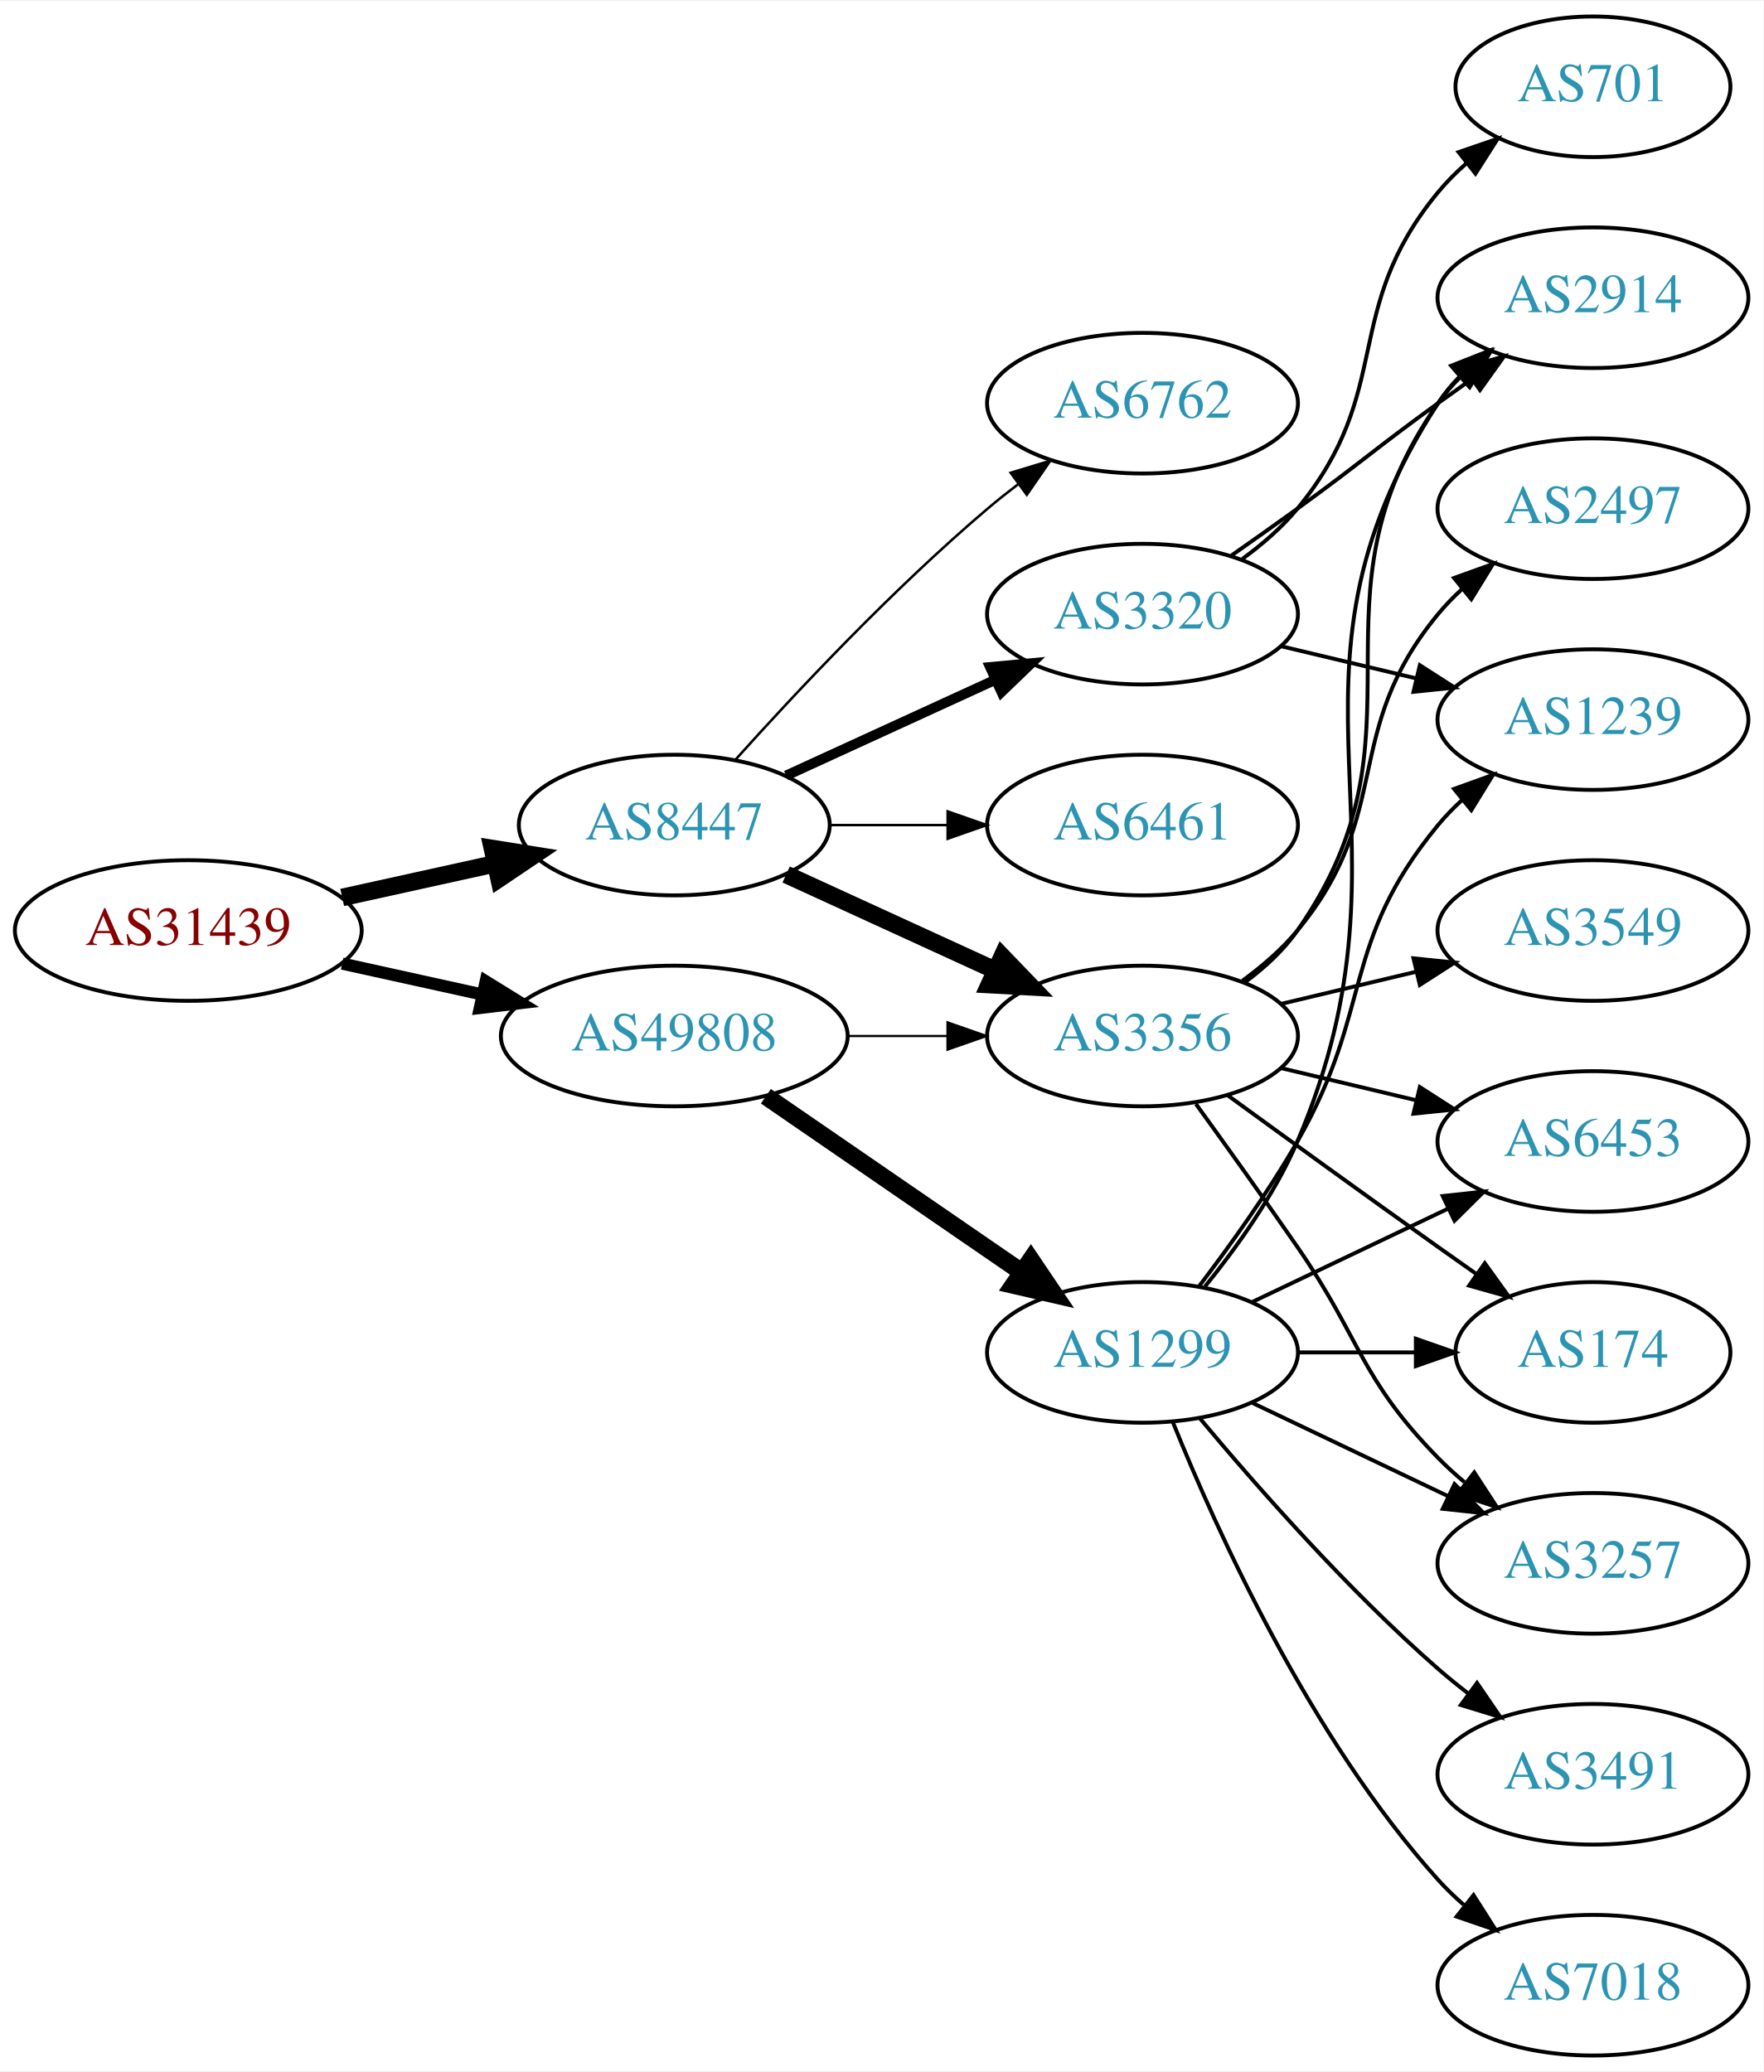
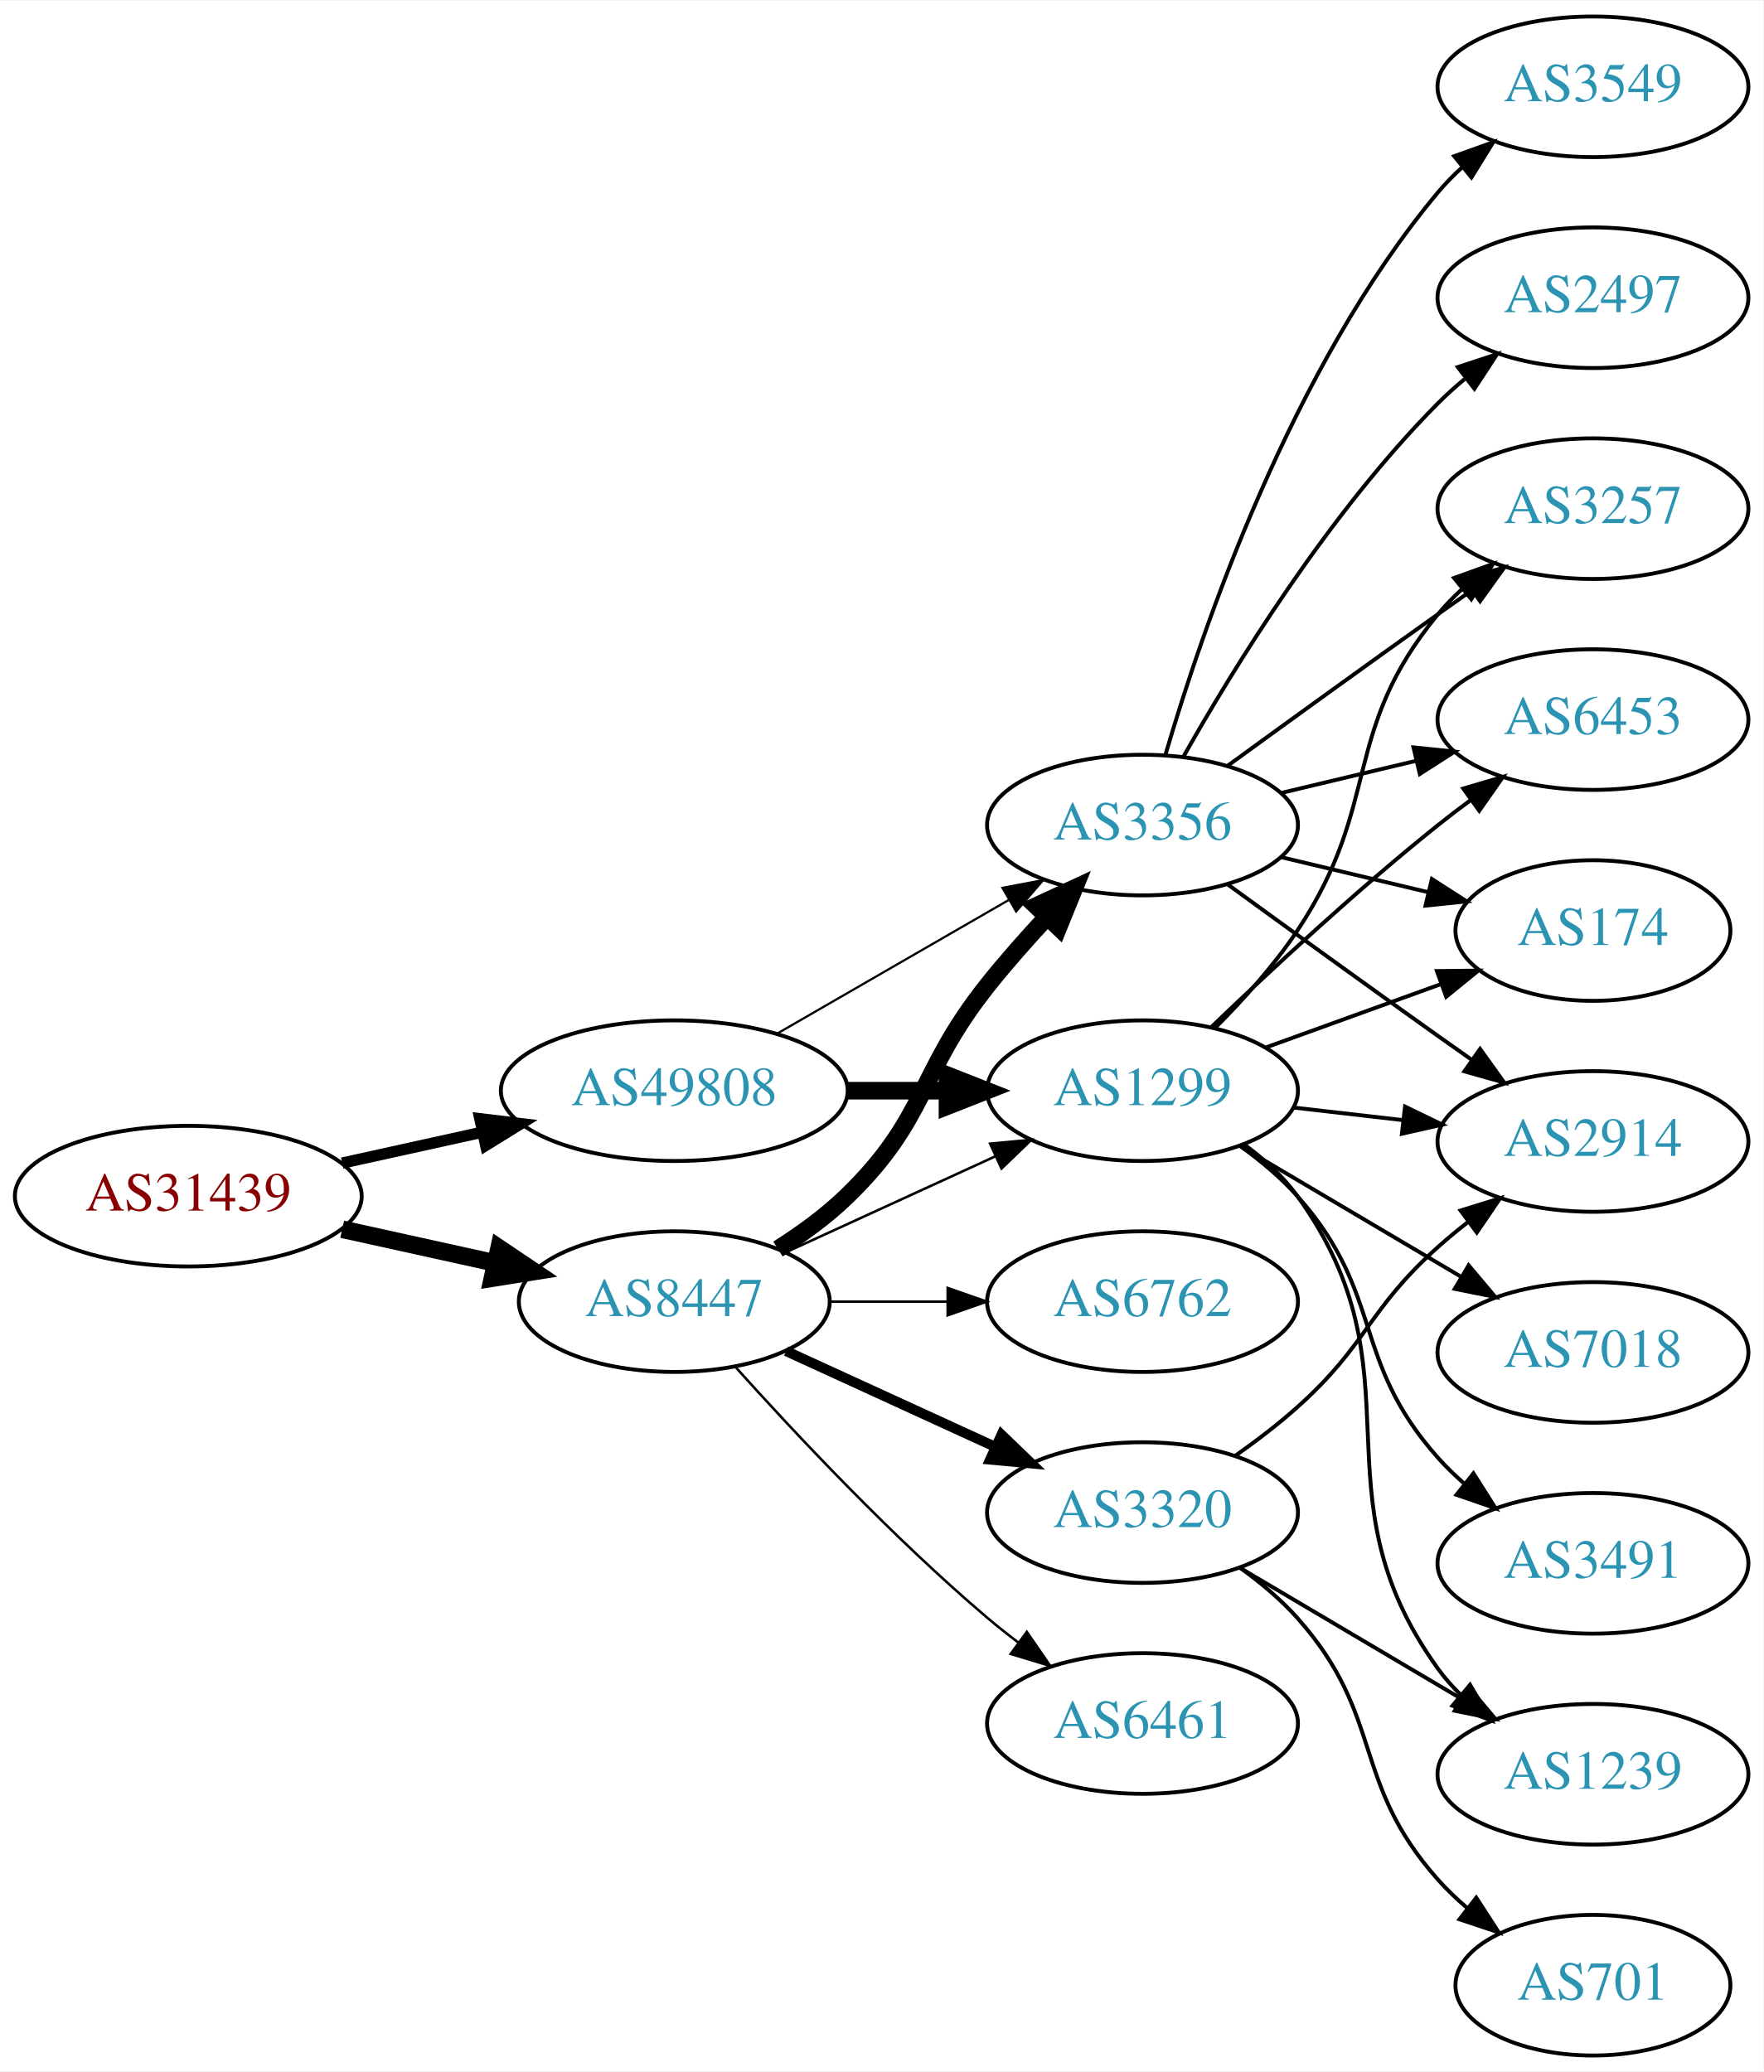
<svg xmlns="http://www.w3.org/2000/svg" xmlns:xlink="http://www.w3.org/1999/xlink" width="451pt" height="530pt" viewBox="0.00 0.00 451.37 530.00">
  <g id="graph0" class="graph" transform="scale(1 1) rotate(0) translate(4 526)">
    <polygon fill="white" stroke="none" points="-4,4 -4,-526 447.37,-526 447.37,4 -4,4" />
    <g id="node1" class="node">
      <g id="a_node1">
        <a xlink:href="/asn/31439" xlink:title="AS31439 ~ OOe Tourismus Technologie GmbH [AT]">
-           <ellipse fill="#ffffff" stroke="black" cx="44.196" cy="-288" rx="44.393" ry="18" />
-           <text text-anchor="middle" x="44.196" y="-284.3" font-family="Times,serif" font-size="14.00" fill="#880000">AS31439</text>
+           <ellipse fill="#ffffff" stroke="black" cx="44.196" cy="-220" rx="44.393" ry="18" />
+           <text text-anchor="middle" x="44.196" y="-216.3" font-family="Times,serif" font-size="14.00" fill="#880000">AS31439</text>
        </a>
      </g>
    </g>
    <g id="node2" class="node">
      <g id="a_node2">
        <a xlink:href="/asn/8447" xlink:title="AS8447 ~ A1 Telekom Austria AG [AT]">
-           <ellipse fill="#ffffff" stroke="black" cx="168.588" cy="-315" rx="39.794" ry="18" />
-           <text text-anchor="middle" x="168.588" y="-311.3" font-family="Times,serif" font-size="14.00" fill="#2c94b3">AS8447</text>
+           <ellipse fill="#ffffff" stroke="black" cx="168.588" cy="-193" rx="39.794" ry="18" />
+           <text text-anchor="middle" x="168.588" y="-189.3" font-family="Times,serif" font-size="14.00" fill="#2c94b3">AS8447</text>
        </a>
      </g>
    </g>
    <g id="edge1" class="edge">
-       <path fill="none" stroke="black" stroke-width="4.5" d="M83.586,-296.469C95.977,-299.202 109.824,-302.257 122.644,-305.085" />
-       <polygon fill="black" stroke="black" stroke-width="4.5" points="122.045,-308.985 132.659,-307.295 123.742,-301.295 122.045,-308.985" />
+       <path fill="none" stroke="black" stroke-width="4.5" d="M83.586,-211.531C95.977,-208.798 109.824,-205.743 122.644,-202.915" />
+       <polygon fill="black" stroke="black" stroke-width="4.5" points="123.742,-206.705 132.659,-200.705 122.045,-199.015 123.742,-206.705" />
    </g>
    <g id="node3" class="node">
      <g id="a_node3">
        <a xlink:href="/asn/49808" xlink:title="AS49808 ~ POWERSPEED-AS [AT]">
-           <ellipse fill="#ffffff" stroke="black" cx="168.588" cy="-261" rx="44.393" ry="18" />
-           <text text-anchor="middle" x="168.588" y="-257.3" font-family="Times,serif" font-size="14.00" fill="#2c94b3">AS49808</text>
+           <ellipse fill="#ffffff" stroke="black" cx="168.588" cy="-247" rx="44.393" ry="18" />
+           <text text-anchor="middle" x="168.588" y="-243.3" font-family="Times,serif" font-size="14.00" fill="#2c94b3">AS49808</text>
        </a>
      </g>
    </g>
    <g id="edge2" class="edge">
-       <path fill="none" stroke="black" stroke-width="3.115" d="M83.586,-279.531C94.978,-277.018 107.6,-274.233 119.525,-271.603" />
-       <polygon fill="black" stroke="black" stroke-width="3.115" points="120.323,-275.011 129.335,-269.439 118.815,-268.175 120.323,-275.011" />
+       <path fill="none" stroke="black" stroke-width="2.893" d="M83.586,-228.469C94.978,-230.982 107.6,-233.767 119.525,-236.397" />
+       <polygon fill="black" stroke="black" stroke-width="2.893" points="118.815,-239.825 129.335,-238.561 120.323,-232.989 118.815,-239.825" />
    </g>
    <g id="node4" class="node">
      <g id="a_node4">
-         <a xlink:href="/asn/6762" xlink:title="AS6762 ~ TELECOM ITALIA SPARKLE S.p.A. [IT]">
-           <ellipse fill="#ffffff" stroke="black" cx="288.431" cy="-423" rx="39.794" ry="18" />
-           <text text-anchor="middle" x="288.431" y="-419.3" font-family="Times,serif" font-size="14.00" fill="#2c94b3">AS6762</text>
+         <a xlink:href="/asn/3356" xlink:title="AS3356 ~ Level 3 Parent, LLC [US]">
+           <ellipse fill="#ffffff" stroke="black" cx="288.431" cy="-315" rx="39.794" ry="18" />
+           <text text-anchor="middle" x="288.431" y="-311.3" font-family="Times,serif" font-size="14.00" fill="#2c94b3">AS3356</text>
        </a>
      </g>
    </g>
    <g id="edge3" class="edge">
-       <path fill="none" stroke="black" stroke-width="0.643" d="M184.234,-331.725C199.535,-348.765 224.632,-375.523 248.784,-396 251.281,-398.117 253.942,-400.232 256.653,-402.293" />
-       <polygon fill="black" stroke="black" stroke-width="0.643" points="254.69,-405.194 264.83,-408.266 258.819,-399.541 254.69,-405.194" />
+       <path fill="none" stroke="black" stroke-width="4.5" d="M195.117,-206.462C201.28,-210.362 207.582,-214.948 212.784,-220 233.478,-240.094 230.829,-251.426 248.784,-274 253.473,-279.895 258.837,-285.953 264.047,-291.542" />
+       <polygon fill="black" stroke="black" stroke-width="4.5" points="261.228,-294.292 270.977,-298.815 266.929,-288.859 261.228,-294.292" />
    </g>
    <g id="node5" class="node">
      <g id="a_node5">
-         <a xlink:href="/asn/3356" xlink:title="AS3356 ~ Level 3 Parent, LLC [US]">
-           <ellipse fill="#ffffff" stroke="black" cx="288.431" cy="-261" rx="39.794" ry="18" />
-           <text text-anchor="middle" x="288.431" y="-257.3" font-family="Times,serif" font-size="14.00" fill="#2c94b3">AS3356</text>
+         <a xlink:href="/asn/3320" xlink:title="AS3320 ~ DTAG [DE]">
+           <ellipse fill="#ffffff" stroke="black" cx="288.431" cy="-139" rx="39.794" ry="18" />
+           <text text-anchor="middle" x="288.431" y="-135.3" font-family="Times,serif" font-size="14.00" fill="#2c94b3">AS3320</text>
        </a>
      </g>
    </g>
    <g id="edge4" class="edge">
-       <path fill="none" stroke="black" stroke-width="4.5" d="M197.217,-302.339C213.174,-295.027 233.445,-285.739 250.727,-277.819" />
-       <polygon fill="black" stroke="black" stroke-width="4.5" points="252.524,-281.327 259.975,-273.581 249.244,-274.168 252.524,-281.327" />
+       <path fill="none" stroke="black" stroke-width="2.571" d="M197.217,-180.339C213.174,-173.027 233.445,-163.739 250.727,-155.819" />
+       <polygon fill="black" stroke="black" stroke-width="2.571" points="252.342,-158.929 259.975,-151.581 249.426,-152.565 252.342,-158.929" />
    </g>
    <g id="node6" class="node">
      <g id="a_node6">
-         <a xlink:href="/asn/3320" xlink:title="AS3320 ~ DTAG [DE]">
-           <ellipse fill="#ffffff" stroke="black" cx="288.431" cy="-369" rx="39.794" ry="18" />
-           <text text-anchor="middle" x="288.431" y="-365.3" font-family="Times,serif" font-size="14.00" fill="#2c94b3">AS3320</text>
+         <a xlink:href="/asn/1299" xlink:title="AS1299 ~ Telia Carrier [EU]">
+           <ellipse fill="#ffffff" stroke="black" cx="288.431" cy="-247" rx="39.794" ry="18" />
+           <text text-anchor="middle" x="288.431" y="-243.3" font-family="Times,serif" font-size="14.00" fill="#2c94b3">AS1299</text>
        </a>
      </g>
    </g>
    <g id="edge5" class="edge">
-       <path fill="none" stroke="black" stroke-width="2.571" d="M197.217,-327.661C213.174,-334.973 233.445,-344.261 250.727,-352.181" />
-       <polygon fill="black" stroke="black" stroke-width="2.571" points="249.426,-355.435 259.975,-356.419 252.342,-349.071 249.426,-355.435" />
+       <path fill="none" stroke="black" stroke-width="0.643" d="M197.217,-205.661C213.174,-212.973 233.445,-222.261 250.727,-230.181" />
+       <polygon fill="black" stroke="black" stroke-width="0.643" points="249.426,-233.435 259.975,-234.419 252.342,-227.071 249.426,-233.435" />
    </g>
    <g id="node7" class="node">
      <g id="a_node7">
        <a xlink:href="/asn/6461" xlink:title="AS6461 ~ Zayo Bandwidth [US]">
-           <ellipse fill="#ffffff" stroke="black" cx="288.431" cy="-315" rx="39.794" ry="18" />
-           <text text-anchor="middle" x="288.431" y="-311.3" font-family="Times,serif" font-size="14.00" fill="#2c94b3">AS6461</text>
+           <ellipse fill="#ffffff" stroke="black" cx="288.431" cy="-85" rx="39.794" ry="18" />
+           <text text-anchor="middle" x="288.431" y="-81.3" font-family="Times,serif" font-size="14.00" fill="#2c94b3">AS6461</text>
        </a>
      </g>
    </g>
    <g id="edge6" class="edge">
-       <path fill="none" stroke="black" stroke-width="0.643" d="M208.501,-315C218.054,-315 228.404,-315 238.367,-315" />
-       <polygon fill="black" stroke="black" stroke-width="0.643" points="238.559,-318.5 248.559,-315 238.559,-311.5 238.559,-318.5" />
-     </g>
-     <g id="edge17" class="edge">
-       <path fill="none" stroke="black" stroke-width="0.562" d="M212.799,-261C221.112,-261 229.875,-261 238.357,-261" />
-       <polygon fill="black" stroke="black" stroke-width="0.562" points="238.516,-264.5 248.516,-261 238.516,-257.5 238.516,-264.5" />
-     </g>
-     <g id="node16" class="node">
-       <g id="a_node16">
-         <a xlink:href="/asn/1299" xlink:title="AS1299 ~ Telia Carrier [EU]">
-           <ellipse fill="#ffffff" stroke="black" cx="288.431" cy="-180" rx="39.794" ry="18" />
-           <text text-anchor="middle" x="288.431" y="-176.3" font-family="Times,serif" font-size="14.00" fill="#2c94b3">AS1299</text>
-         </a>
-       </g>
-     </g>
-     <g id="edge16" class="edge">
-       <path fill="none" stroke="black" stroke-width="4.5" d="M192.031,-245.574C210.612,-232.802 237.173,-214.545 257.553,-200.537" />
-       <polygon fill="black" stroke="black" stroke-width="4.5" points="259.856,-203.731 265.867,-194.822 255.396,-197.242 259.856,-203.731" />
+       <path fill="none" stroke="black" stroke-width="0.643" d="M184.234,-176.275C199.535,-159.235 224.632,-132.477 248.784,-112 251.281,-109.883 253.942,-107.768 256.653,-105.707" />
+       <polygon fill="black" stroke="black" stroke-width="0.643" points="258.819,-108.459 264.83,-99.734 254.69,-102.806 258.819,-108.459" />
    </g>
    <g id="node8" class="node">
      <g id="a_node8">
-         <a xlink:href="/asn/3549" xlink:title="AS3549 ~ Level 3 Parent, LLC [US]">
-           <ellipse fill="#ffffff" stroke="black" cx="403.724" cy="-288" rx="39.794" ry="18" />
-           <text text-anchor="middle" x="403.724" y="-284.3" font-family="Times,serif" font-size="14.00" fill="#2c94b3">AS3549</text>
+         <a xlink:href="/asn/6762" xlink:title="AS6762 ~ TELECOM ITALIA SPARKLE S.p.A. [IT]">
+           <ellipse fill="#ffffff" stroke="black" cx="288.431" cy="-193" rx="39.794" ry="18" />
+           <text text-anchor="middle" x="288.431" y="-189.3" font-family="Times,serif" font-size="14.00" fill="#2c94b3">AS6762</text>
        </a>
      </g>
    </g>
    <g id="edge7" class="edge">
-       <path fill="none" stroke="black" d="M324.038,-269.248C334.909,-271.838 347.064,-274.735 358.506,-277.462" />
-       <polygon fill="black" stroke="black" points="357.789,-280.889 368.328,-279.803 359.412,-274.08 357.789,-280.889" />
+       <path fill="none" stroke="black" stroke-width="0.643" d="M208.501,-193C218.054,-193 228.404,-193 238.367,-193" />
+       <polygon fill="black" stroke="black" stroke-width="0.643" points="238.559,-196.5 248.559,-193 238.559,-189.5 238.559,-196.5" />
+     </g>
+     <g id="edge17" class="edge">
+       <path fill="none" stroke="black" stroke-width="0.562" d="M194.868,-261.588C212.188,-271.582 235.339,-284.941 254.155,-295.799" />
+       <polygon fill="black" stroke="black" stroke-width="0.562" points="252.588,-298.935 262.999,-300.902 256.087,-292.872 252.588,-298.935" />
+     </g>
+     <g id="edge18" class="edge">
+       <path fill="none" stroke="black" stroke-width="4.5" d="M212.799,-247C221.112,-247 229.875,-247 238.357,-247" />
+       <polygon fill="black" stroke="black" stroke-width="4.5" points="238.516,-250.938 248.516,-247 238.516,-243.063 238.516,-250.938" />
    </g>
    <g id="node9" class="node">
      <g id="a_node9">
        <a xlink:href="/asn/2497" xlink:title="AS2497 ~ Internet Initiative Japan Inc. [JP]">
-           <ellipse fill="#ffffff" stroke="black" cx="403.724" cy="-396" rx="39.794" ry="18" />
-           <text text-anchor="middle" x="403.724" y="-392.3" font-family="Times,serif" font-size="14.00" fill="#2c94b3">AS2497</text>
+           <ellipse fill="#ffffff" stroke="black" cx="403.724" cy="-450" rx="39.794" ry="18" />
+           <text text-anchor="middle" x="403.724" y="-446.3" font-family="Times,serif" font-size="14.00" fill="#2c94b3">AS2497</text>
        </a>
      </g>
    </g>
    <g id="edge8" class="edge">
-       <path fill="none" stroke="black" d="M314.012,-275.156C319.106,-278.872 324.12,-283.201 328.077,-288 353.142,-318.394 339.013,-338.606 364.077,-369 365.932,-371.25 368.02,-373.396 370.238,-375.424" />
-       <polygon fill="black" stroke="black" points="368.174,-378.256 378.143,-381.844 372.587,-372.823 368.174,-378.256" />
+       <path fill="none" stroke="black" d="M298.891,-332.49C311.672,-355.096 336.105,-394.886 364.077,-423 366.188,-425.121 368.484,-427.188 370.87,-429.171" />
+       <polygon fill="black" stroke="black" points="369.122,-432.242 379.185,-435.556 373.385,-426.69 369.122,-432.242" />
    </g>
    <g id="node10" class="node">
      <g id="a_node10">
-         <a xlink:href="/asn/2914" xlink:title="AS2914 ~ NTT America, Inc. [US]">
-           <ellipse fill="#ffffff" stroke="black" cx="403.724" cy="-450" rx="39.794" ry="18" />
-           <text text-anchor="middle" x="403.724" y="-446.3" font-family="Times,serif" font-size="14.00" fill="#2c94b3">AS2914</text>
+         <a xlink:href="/asn/174" xlink:title="AS174 ~ Cogent Communications [US]">
+           <ellipse fill="#ffffff" stroke="black" cx="403.724" cy="-288" rx="35.194" ry="18" />
+           <text text-anchor="middle" x="403.724" y="-284.3" font-family="Times,serif" font-size="14.00" fill="#2c94b3">AS174</text>
        </a>
      </g>
    </g>
    <g id="edge9" class="edge">
-       <path fill="none" stroke="black" d="M314.59,-274.716C319.654,-278.455 324.51,-282.904 328.077,-288 363.691,-338.869 328.464,-372.131 364.077,-423 365.75,-425.389 367.705,-427.635 369.832,-429.733" />
-       <polygon fill="black" stroke="black" points="367.672,-432.49 377.564,-436.284 372.196,-427.149 367.672,-432.49" />
+       <path fill="none" stroke="black" d="M324.038,-306.752C335.833,-303.942 349.137,-300.771 361.405,-297.847" />
+       <polygon fill="black" stroke="black" points="362.494,-301.186 371.41,-295.463 360.871,-294.376 362.494,-301.186" />
    </g>
    <g id="node11" class="node">
      <g id="a_node11">
-         <a xlink:href="/asn/6453" xlink:title="AS6453 ~ TATA COMMUNICATIONS (AMERICA) INC [US]">
-           <ellipse fill="#ffffff" stroke="black" cx="403.724" cy="-234" rx="39.794" ry="18" />
-           <text text-anchor="middle" x="403.724" y="-230.3" font-family="Times,serif" font-size="14.00" fill="#2c94b3">AS6453</text>
+         <a xlink:href="/asn/3257" xlink:title="AS3257 ~ GTT [DE]">
+           <ellipse fill="#ffffff" stroke="black" cx="403.724" cy="-396" rx="39.794" ry="18" />
+           <text text-anchor="middle" x="403.724" y="-392.3" font-family="Times,serif" font-size="14.00" fill="#2c94b3">AS3257</text>
        </a>
      </g>
    </g>
    <g id="edge10" class="edge">
-       <path fill="none" stroke="black" d="M324.038,-252.752C334.909,-250.162 347.064,-247.265 358.506,-244.538" />
-       <polygon fill="black" stroke="black" points="359.412,-247.92 368.328,-242.197 357.789,-241.111 359.412,-247.92" />
+       <path fill="none" stroke="black" d="M310.279,-330.222C325.213,-341.091 345.827,-356.025 364.077,-369 366.898,-371.005 369.841,-373.085 372.789,-375.159" />
+       <polygon fill="black" stroke="black" points="370.816,-378.05 381.013,-380.926 374.835,-372.319 370.816,-378.05" />
    </g>
    <g id="node12" class="node">
      <g id="a_node12">
-         <a xlink:href="/asn/174" xlink:title="AS174 ~ Cogent Communications [US]">
-           <ellipse fill="#ffffff" stroke="black" cx="403.724" cy="-180" rx="35.194" ry="18" />
-           <text text-anchor="middle" x="403.724" y="-176.3" font-family="Times,serif" font-size="14.00" fill="#2c94b3">AS174</text>
+         <a xlink:href="/asn/3549" xlink:title="AS3549 ~ Level 3 Parent, LLC [US]">
+           <ellipse fill="#ffffff" stroke="black" cx="403.724" cy="-504" rx="39.794" ry="18" />
+           <text text-anchor="middle" x="403.724" y="-500.3" font-family="Times,serif" font-size="14.00" fill="#2c94b3">AS3549</text>
        </a>
      </g>
    </g>
    <g id="edge11" class="edge">
-       <path fill="none" stroke="black" d="M310.279,-245.778C325.213,-234.909 345.827,-219.975 364.077,-207 367.288,-204.718 370.657,-202.339 374.011,-199.982" />
-       <polygon fill="black" stroke="black" points="376.039,-202.834 382.222,-194.23 372.023,-197.101 376.039,-202.834" />
+       <path fill="none" stroke="black" d="M294.305,-333.002C303.619,-364.844 326.435,-431.981 364.077,-477 365.948,-479.237 368.046,-481.374 370.272,-483.396" />
+       <polygon fill="black" stroke="black" points="368.216,-486.234 378.191,-489.804 372.619,-480.793 368.216,-486.234" />
    </g>
    <g id="node13" class="node">
      <g id="a_node13">
-         <a xlink:href="/asn/3257" xlink:title="AS3257 ~ GTT [DE]">
-           <ellipse fill="#ffffff" stroke="black" cx="403.724" cy="-126" rx="39.794" ry="18" />
-           <text text-anchor="middle" x="403.724" y="-122.3" font-family="Times,serif" font-size="14.00" fill="#2c94b3">AS3257</text>
+         <a xlink:href="/asn/2914" xlink:title="AS2914 ~ NTT America, Inc. [US]">
+           <ellipse fill="#ffffff" stroke="black" cx="403.724" cy="-234" rx="39.794" ry="18" />
+           <text text-anchor="middle" x="403.724" y="-230.3" font-family="Times,serif" font-size="14.00" fill="#2c94b3">AS2914</text>
        </a>
      </g>
    </g>
    <g id="edge12" class="edge">
-       <path fill="none" stroke="black" d="M302.11,-243.594C309.725,-233.063 319.558,-219.33 328.077,-207 344.473,-183.269 343.905,-173.617 364.077,-153 366.17,-150.861 368.453,-148.782 370.83,-146.79" />
-       <polygon fill="black" stroke="black" points="373.349,-149.268 379.13,-140.389 369.074,-143.725 373.349,-149.268" />
-     </g>
-     <g id="edge13" class="edge">
-       <path fill="none" stroke="black" d="M311.188,-384.009C316.722,-387.879 322.641,-392.064 328.077,-396 344.277,-407.729 347.877,-411.271 364.077,-423 366.88,-425.029 369.812,-427.125 372.752,-429.21" />
-       <polygon fill="black" stroke="black" points="370.775,-432.097 380.967,-434.991 374.803,-426.373 370.775,-432.097" />
+       <path fill="none" stroke="black" d="M310.279,-299.778C325.213,-288.909 345.827,-273.975 364.077,-261 366.898,-258.995 369.841,-256.915 372.789,-254.841" />
+       <polygon fill="black" stroke="black" points="374.835,-257.681 381.013,-249.074 370.816,-251.95 374.835,-257.681" />
    </g>
    <g id="node14" class="node">
      <g id="a_node14">
-         <a xlink:href="/asn/701" xlink:title="AS701 ~ UUNET [US]">
-           <ellipse fill="#ffffff" stroke="black" cx="403.724" cy="-504" rx="35.194" ry="18" />
-           <text text-anchor="middle" x="403.724" y="-500.3" font-family="Times,serif" font-size="14.00" fill="#2c94b3">AS701</text>
-         </a>
-       </g>
+         <a xlink:href="/asn/6453" xlink:title="AS6453 ~ TATA COMMUNICATIONS (AMERICA) INC [US]">
+           <ellipse fill="#ffffff" stroke="black" cx="403.724" cy="-342" rx="39.794" ry="18" />
+           <text text-anchor="middle" x="403.724" y="-338.3" font-family="Times,serif" font-size="14.00" fill="#2c94b3">AS6453</text>
+         </a>
+       </g>
+     </g>
+     <g id="edge13" class="edge">
+       <path fill="none" stroke="black" d="M324.038,-323.248C334.909,-325.838 347.064,-328.735 358.506,-331.462" />
+       <polygon fill="black" stroke="black" points="357.789,-334.889 368.328,-333.803 359.412,-328.08 357.789,-334.889" />
    </g>
    <g id="edge14" class="edge">
-       <path fill="none" stroke="black" d="M314.012,-383.156C319.106,-386.872 324.12,-391.201 328.077,-396 353.142,-426.394 339.013,-446.606 364.077,-477 366.212,-479.589 368.655,-482.041 371.251,-484.334" />
-       <polygon fill="black" stroke="black" points="369.329,-487.275 379.35,-490.712 373.66,-481.775 369.329,-487.275" />
+       <path fill="none" stroke="black" d="M312.195,-153.546C317.594,-157.359 323.198,-161.633 328.077,-166 346.147,-182.172 346.007,-190.828 364.077,-207 366.517,-209.183 369.138,-211.344 371.823,-213.435" />
+       <polygon fill="black" stroke="black" points="369.838,-216.32 379.959,-219.454 374.002,-210.693 369.838,-216.32" />
    </g>
    <g id="node15" class="node">
      <g id="a_node15">
+         <a xlink:href="/asn/701" xlink:title="AS701 ~ UUNET [US]">
+           <ellipse fill="#ffffff" stroke="black" cx="403.724" cy="-18" rx="35.194" ry="18" />
+           <text text-anchor="middle" x="403.724" y="-14.3" font-family="Times,serif" font-size="14.00" fill="#2c94b3">AS701</text>
+         </a>
+       </g>
+     </g>
+     <g id="edge15" class="edge">
+       <path fill="none" stroke="black" d="M313.346,-124.91C318.589,-121.14 323.834,-116.77 328.077,-112 350.545,-86.743 341.61,-70.257 364.077,-45 366.308,-42.493 368.815,-40.096 371.453,-37.839" />
+       <polygon fill="black" stroke="black" points="373.854,-40.406 379.615,-31.514 369.566,-34.873 373.854,-40.406" />
+     </g>
+     <g id="node16" class="node">
+       <g id="a_node16">
        <a xlink:href="/asn/1239" xlink:title="AS1239 ~ Sprint [US]">
-           <ellipse fill="#ffffff" stroke="black" cx="403.724" cy="-342" rx="39.794" ry="18" />
-           <text text-anchor="middle" x="403.724" y="-338.3" font-family="Times,serif" font-size="14.00" fill="#2c94b3">AS1239</text>
-         </a>
-       </g>
-     </g>
-     <g id="edge15" class="edge">
-       <path fill="none" stroke="black" d="M324.038,-360.752C334.909,-358.162 347.064,-355.265 358.506,-352.538" />
-       <polygon fill="black" stroke="black" points="359.412,-355.92 368.328,-350.197 357.789,-349.111 359.412,-355.92" />
+           <ellipse fill="#ffffff" stroke="black" cx="403.724" cy="-72" rx="39.794" ry="18" />
+           <text text-anchor="middle" x="403.724" y="-68.3" font-family="Times,serif" font-size="14.00" fill="#2c94b3">AS1239</text>
+         </a>
+       </g>
+     </g>
+     <g id="edge16" class="edge">
+       <path fill="none" stroke="black" d="M313.457,-124.791C329.83,-115.109 351.717,-102.165 369.721,-91.518" />
+       <polygon fill="black" stroke="black" points="371.906,-94.291 378.732,-86.189 368.343,-88.266 371.906,-94.291" />
+     </g>
+     <g id="edge21" class="edge">
+       <path fill="none" stroke="black" d="M320.09,-258.095C333.827,-263.067 350.167,-268.98 364.676,-274.231" />
+       <polygon fill="black" stroke="black" points="363.78,-277.628 374.374,-277.74 366.162,-271.046 363.78,-277.628" />
+     </g>
+     <g id="edge23" class="edge">
+       <path fill="none" stroke="black" d="M306.988,-263.054C314.144,-270.212 322.117,-279.041 328.077,-288 349.898,-320.8 339.013,-338.606 364.077,-369 365.932,-371.25 368.02,-373.396 370.238,-375.424" />
+       <polygon fill="black" stroke="black" points="368.174,-378.256 378.143,-381.844 372.587,-372.823 368.174,-378.256" />
+     </g>
+     <g id="edge24" class="edge">
+       <path fill="none" stroke="black" d="M327.156,-242.671C336.137,-241.641 345.836,-240.528 355.193,-239.454" />
+       <polygon fill="black" stroke="black" points="355.628,-242.927 365.164,-238.31 354.83,-235.973 355.628,-242.927" />
+     </g>
+     <g id="edge25" class="edge">
+       <path fill="none" stroke="black" d="M306.074,-263.312C320.85,-277.51 343.263,-298.363 364.077,-315 366.78,-317.161 369.645,-319.344 372.544,-321.484" />
+       <polygon fill="black" stroke="black" points="370.535,-324.35 380.698,-327.344 374.62,-318.666 370.535,-324.35" />
    </g>
    <g id="edge20" class="edge">
-       <path fill="none" stroke="black" d="M304.396,-196.827C312.605,-206.935 322.267,-220.435 328.077,-234 361.746,-312.603 317.602,-351.222 364.077,-423 365.662,-425.448 367.554,-427.737 369.637,-429.864" />
-       <polygon fill="black" stroke="black" points="367.431,-432.584 377.287,-436.47 372.006,-427.285 367.431,-432.584" />
-     </g>
-     <g id="edge24" class="edge">
-       <path fill="none" stroke="black" d="M316.567,-192.934C331.561,-200.081 350.382,-209.052 366.605,-216.785" />
-       <polygon fill="black" stroke="black" points="365.276,-220.028 375.809,-221.171 368.288,-213.709 365.276,-220.028" />
-     </g>
-     <g id="edge19" class="edge">
-       <path fill="none" stroke="black" d="M328.103,-180C337.808,-180 348.299,-180 358.262,-180" />
-       <polygon fill="black" stroke="black" points="358.398,-183.5 368.398,-180 358.398,-176.5 358.398,-183.5" />
-     </g>
-     <g id="edge22" class="edge">
-       <path fill="none" stroke="black" d="M316.567,-167.066C331.561,-159.919 350.382,-150.948 366.605,-143.215" />
-       <polygon fill="black" stroke="black" points="368.288,-146.291 375.809,-138.829 365.276,-139.972 368.288,-146.291" />
-     </g>
-     <g id="edge21" class="edge">
-       <path fill="none" stroke="black" d="M302.892,-196.913C310.785,-207.27 320.634,-220.992 328.077,-234 347.642,-268.194 339.013,-284.606 364.077,-315 365.932,-317.25 368.02,-319.396 370.238,-321.424" />
-       <polygon fill="black" stroke="black" points="368.174,-324.256 378.143,-327.844 372.587,-318.823 368.174,-324.256" />
+       <path fill="none" stroke="black" d="M314.483,-233.207C319.553,-229.473 324.437,-225.044 328.077,-220 360.909,-174.502 331.245,-144.498 364.077,-99 365.784,-96.635 367.763,-94.406 369.907,-92.32" />
+       <polygon fill="black" stroke="black" points="372.27,-94.907 377.672,-85.793 367.765,-89.549 372.27,-94.907" />
    </g>
    <g id="node17" class="node">
      <g id="a_node17">
        <a xlink:href="/asn/3491" xlink:title="AS3491 ~ PCCW Global, Inc. [US]">
-           <ellipse fill="#ffffff" stroke="black" cx="403.724" cy="-72" rx="39.794" ry="18" />
-           <text text-anchor="middle" x="403.724" y="-68.3" font-family="Times,serif" font-size="14.00" fill="#2c94b3">AS3491</text>
-         </a>
-       </g>
-     </g>
-     <g id="edge18" class="edge">
-       <path fill="none" stroke="black" d="M303.061,-163.183C317.343,-146.071 340.89,-119.255 364.077,-99 366.543,-96.846 369.182,-94.706 371.879,-92.628" />
-       <polygon fill="black" stroke="black" points="374.052,-95.375 380.033,-86.63 369.904,-89.736 374.052,-95.375" />
+           <ellipse fill="#ffffff" stroke="black" cx="403.724" cy="-126" rx="39.794" ry="18" />
+           <text text-anchor="middle" x="403.724" y="-122.3" font-family="Times,serif" font-size="14.00" fill="#2c94b3">AS3491</text>
+         </a>
+       </g>
+     </g>
+     <g id="edge19" class="edge">
+       <path fill="none" stroke="black" d="M313.346,-232.91C318.589,-229.14 323.834,-224.77 328.077,-220 350.545,-194.743 341.61,-178.257 364.077,-153 366.066,-150.764 368.275,-148.616 370.601,-146.577" />
+       <polygon fill="black" stroke="black" points="373.133,-149.036 378.808,-140.09 368.793,-143.545 373.133,-149.036" />
    </g>
    <g id="node18" class="node">
      <g id="a_node18">
        <a xlink:href="/asn/7018" xlink:title="AS7018 ~ AT&amp;T Services, Inc. [US]">
-           <ellipse fill="#ffffff" stroke="black" cx="403.724" cy="-18" rx="39.794" ry="18" />
-           <text text-anchor="middle" x="403.724" y="-14.3" font-family="Times,serif" font-size="14.00" fill="#2c94b3">AS7018</text>
-         </a>
-       </g>
-     </g>
-     <g id="edge23" class="edge">
-       <path fill="none" stroke="black" d="M296.179,-162.213C307.23,-134.757 331.283,-81.422 364.077,-45 366.08,-42.776 368.298,-40.637 370.631,-38.603" />
-       <polygon fill="black" stroke="black" points="373.161,-41.065 378.85,-32.127 368.829,-35.567 373.161,-41.065" />
+           <ellipse fill="#ffffff" stroke="black" cx="403.724" cy="-180" rx="39.794" ry="18" />
+           <text text-anchor="middle" x="403.724" y="-176.3" font-family="Times,serif" font-size="14.00" fill="#2c94b3">AS7018</text>
+         </a>
+       </g>
+     </g>
+     <g id="edge22" class="edge">
+       <path fill="none" stroke="black" d="M313.457,-232.791C329.83,-223.109 351.717,-210.165 369.721,-199.518" />
+       <polygon fill="black" stroke="black" points="371.906,-202.292 378.732,-194.188 368.343,-196.266 371.906,-202.292" />
    </g>
  </g>
</svg>
